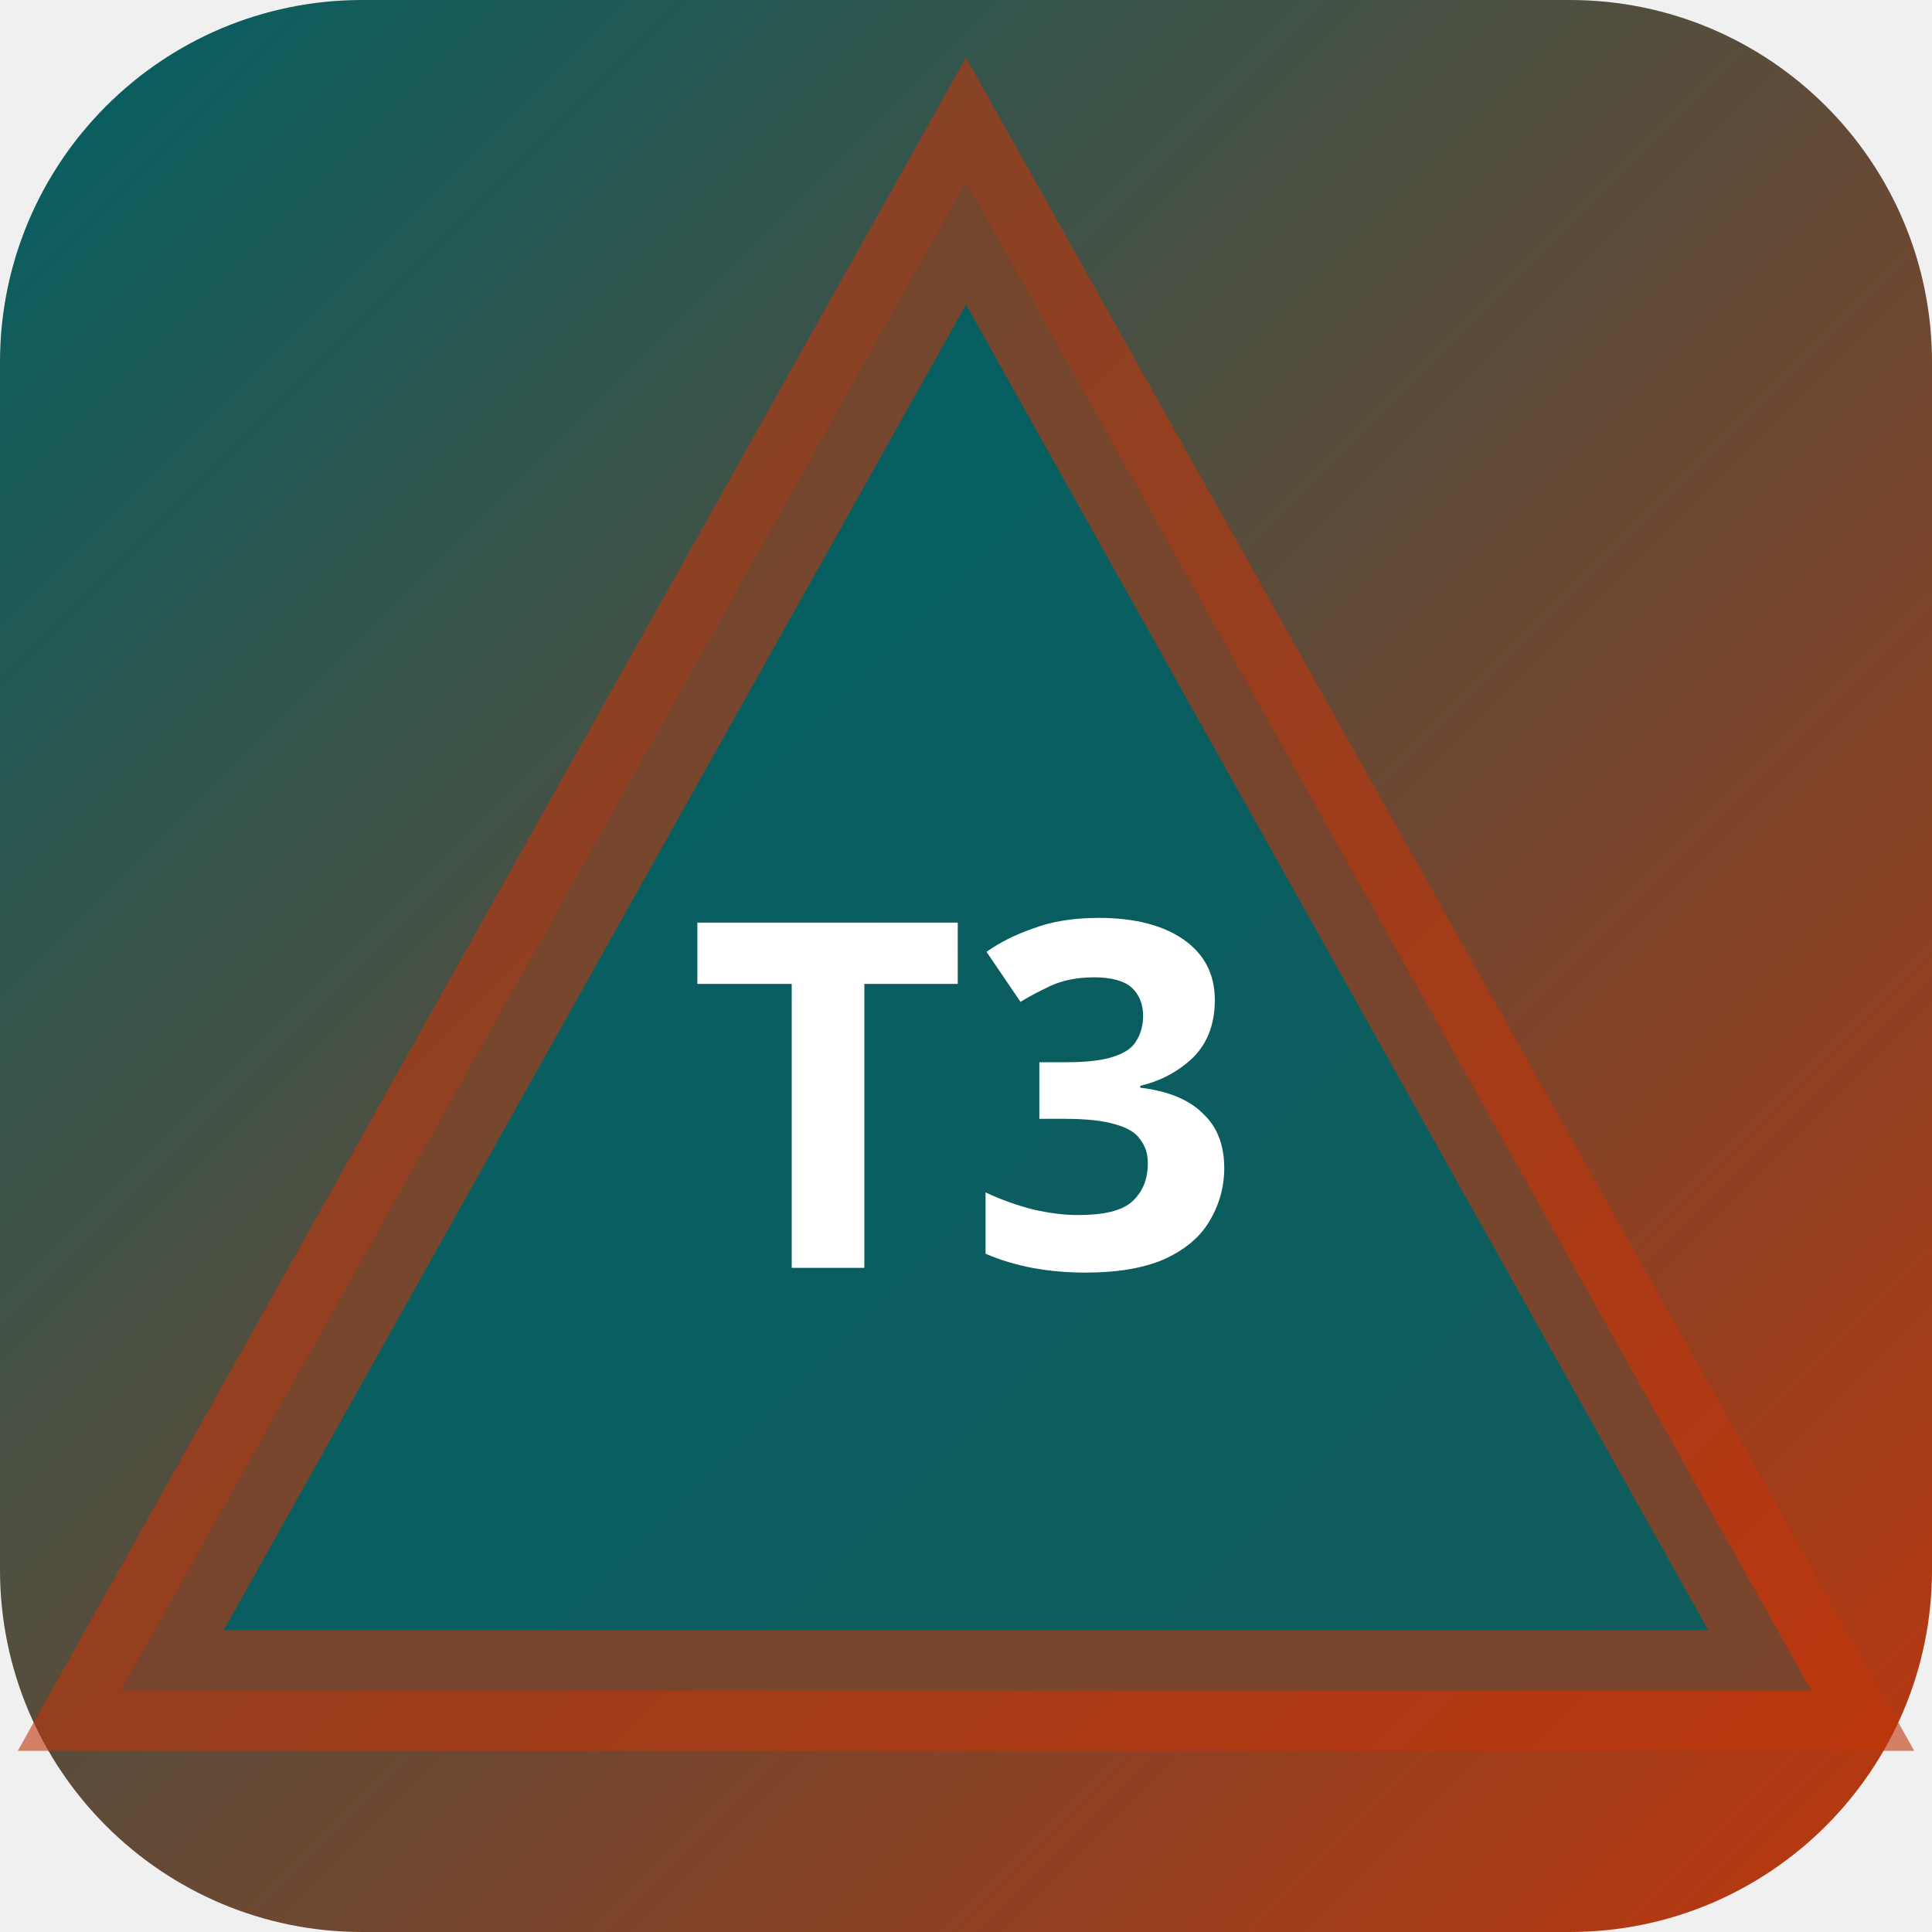
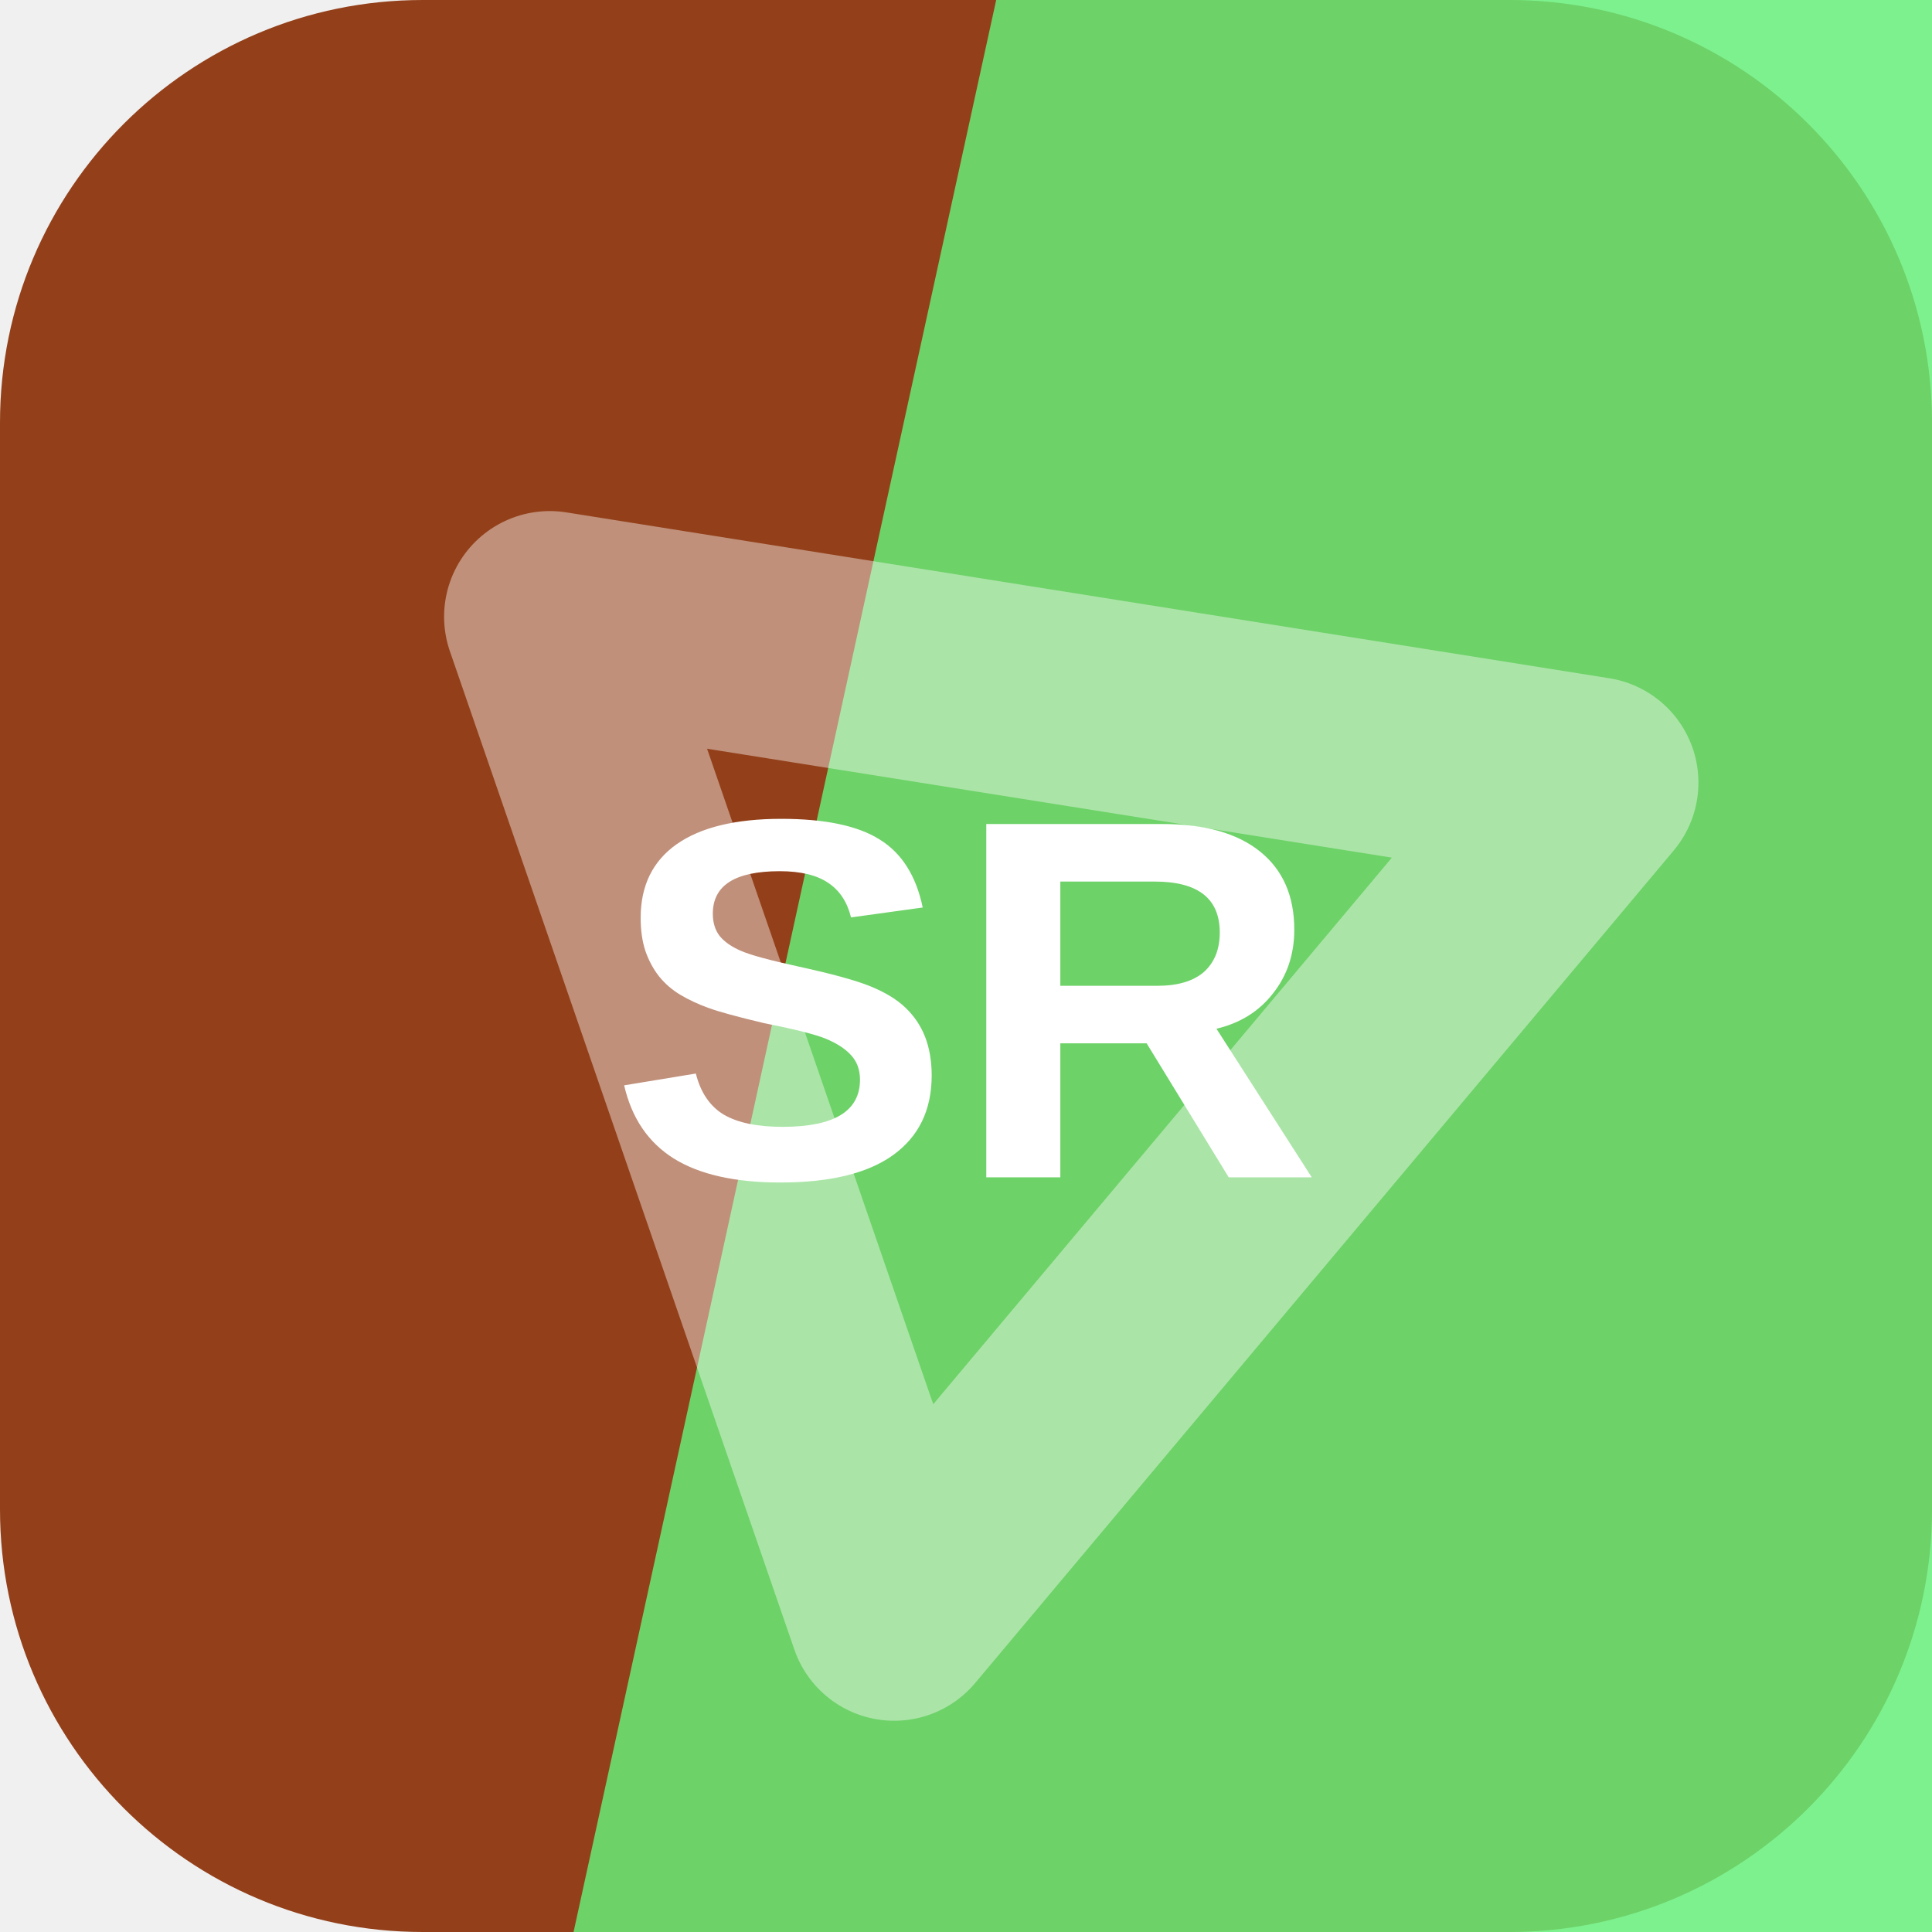
- <svg xmlns="http://www.w3.org/2000/svg" width="32" height="32" viewBox="0 0 32 32">
-   <defs>
-     <linearGradient id="bgt3b0" x1="0" y1="0" x2="1" y2="1">
-       <stop offset="0%" stop-color="#006064" />
-       <stop offset="100%" stop-color="#bf360c" />
-     </linearGradient>
-   </defs>
-   <rect width="32" height="32" rx="6" fill="url(#bgt3b0)" />
-   <polygon points="16,3 30,28 2,28" fill="rgba(0,96,100,0.9)" stroke="rgba(191,54,12,0.6)" stroke-width="2" />
-   <text x="16" y="21" text-anchor="middle" fill="#fff" font-size="8" font-weight="700" font-family="system-ui">T3</text>
+ <svg xmlns="http://www.w3.org/2000/svg" width="64" height="64" viewBox="0 0 64 64" role="img">
+   <rect width="64" height="64" rx="14" fill="hsl(19 70% 34%)" />
+   <path d="M33 0h31v64H19Z" fill="hsl(129 84% 67%)" opacity="0.82" />
+   <g transform="rotate(130 32 32)" opacity="0.42">
+     <path d="M14 20h36L32 50Z" fill="none" stroke="#ffffff" stroke-width="7" stroke-linejoin="round" />
+   </g>
+   <text x="32" y="39" text-anchor="middle" fill="#ffffff" font-family="Arial,Helvetica,sans-serif" font-size="17" font-weight="700" letter-spacing="0">SR</text>
</svg>
